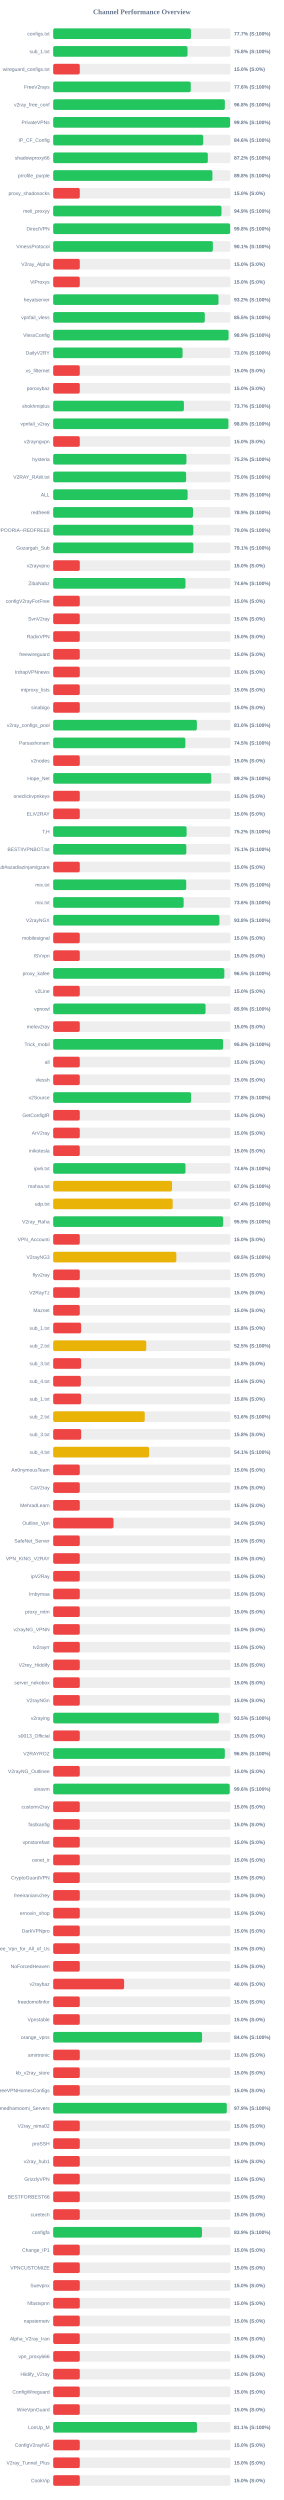
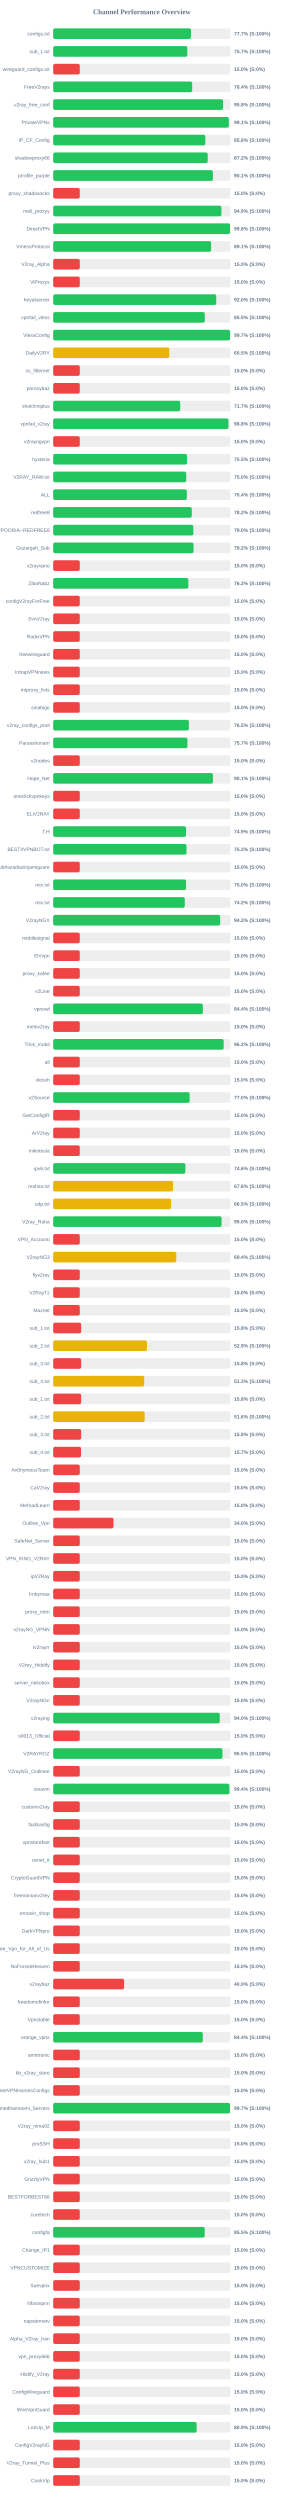
<svg xmlns="http://www.w3.org/2000/svg" width="800" height="7050" version="1.1">
  <style>
        .row { font: 14px Arial; fill: #64748b; }
        .score { font: bold 14px Arial; fill: #64748b; }
    </style>
  <text x="400" y="40" text-anchor="middle" font-size="20px" font-weight="bold" fill="#64748b">Channel Performance Overview</text>
  <rect x="150" y="80" width="500" height="30" fill="#eee" rx="5" />
-   <rect x="150" y="80" width="388.5" height="30" fill="#22c55e" rx="5" />
+   <rect x="150" y="80" width="388.6" height="30" fill="#22c55e" rx="5" />
  <text x="140" y="100" text-anchor="end" class="row">configs.txt</text>
  <text x="660" y="100" text-anchor="start" class="score">77.7% (S:100%)</text>
  <rect x="150" y="130" width="500" height="30" fill="#eee" rx="5" />
-   <rect x="150" y="130" width="378.85" height="30" fill="#22c55e" rx="5" />
+   <rect x="150" y="130" width="378.3" height="30" fill="#22c55e" rx="5" />
  <text x="140" y="150" text-anchor="end" class="row">sub_1.txt</text>
-   <text x="660" y="150" text-anchor="start" class="score">75.8% (S:100%)</text>
+   <text x="660" y="150" text-anchor="start" class="score">75.7% (S:100%)</text>
  <rect x="150" y="180" width="500" height="30" fill="#eee" rx="5" />
  <rect x="150" y="180" width="75.0" height="30" fill="#ef4444" rx="5" />
  <text x="140" y="200" text-anchor="end" class="row">wireguard_configs.txt</text>
  <text x="660" y="200" text-anchor="start" class="score">15.0% (S:0%)</text>
  <rect x="150" y="230" width="500" height="30" fill="#eee" rx="5" />
-   <rect x="150" y="230" width="387.95" height="30" fill="#22c55e" rx="5" />
+   <rect x="150" y="230" width="392.0" height="30" fill="#22c55e" rx="5" />
  <text x="140" y="250" text-anchor="end" class="row">FreeV2rays</text>
-   <text x="660" y="250" text-anchor="start" class="score">77.6% (S:100%)</text>
+   <text x="660" y="250" text-anchor="start" class="score">78.4% (S:100%)</text>
  <rect x="150" y="280" width="500" height="30" fill="#eee" rx="5" />
-   <rect x="150" y="280" width="484.1" height="30" fill="#22c55e" rx="5" />
+   <rect x="150" y="280" width="479.15" height="30" fill="#22c55e" rx="5" />
  <text x="140" y="300" text-anchor="end" class="row">v2ray_free_conf</text>
-   <text x="660" y="300" text-anchor="start" class="score">96.8% (S:100%)</text>
+   <text x="660" y="300" text-anchor="start" class="score">95.8% (S:100%)</text>
  <rect x="150" y="330" width="500" height="30" fill="#eee" rx="5" />
-   <rect x="150" y="330" width="498.85" height="30" fill="#22c55e" rx="5" />
+   <rect x="150" y="330" width="495.35" height="30" fill="#22c55e" rx="5" />
  <text x="140" y="350" text-anchor="end" class="row">PrivateVPNs</text>
-   <text x="660" y="350" text-anchor="start" class="score">99.8% (S:100%)</text>
+   <text x="660" y="350" text-anchor="start" class="score">99.1% (S:100%)</text>
  <rect x="150" y="380" width="500" height="30" fill="#eee" rx="5" />
-   <rect x="150" y="380" width="423.1" height="30" fill="#22c55e" rx="5" />
+   <rect x="150" y="380" width="429.05" height="30" fill="#22c55e" rx="5" />
  <text x="140" y="400" text-anchor="end" class="row">IP_CF_Config</text>
-   <text x="660" y="400" text-anchor="start" class="score">84.6% (S:100%)</text>
+   <text x="660" y="400" text-anchor="start" class="score">85.8% (S:100%)</text>
  <rect x="150" y="430" width="500" height="30" fill="#eee" rx="5" />
-   <rect x="150" y="430" width="436.1" height="30" fill="#22c55e" rx="5" />
+   <rect x="150" y="430" width="435.75" height="30" fill="#22c55e" rx="5" />
  <text x="140" y="450" text-anchor="end" class="row">shadowproxy66</text>
  <text x="660" y="450" text-anchor="start" class="score">87.2% (S:100%)</text>
  <rect x="150" y="480" width="500" height="30" fill="#eee" rx="5" />
-   <rect x="150" y="480" width="449.0" height="30" fill="#22c55e" rx="5" />
+   <rect x="150" y="480" width="450.35" height="30" fill="#22c55e" rx="5" />
  <text x="140" y="500" text-anchor="end" class="row">prrofile_purple</text>
-   <text x="660" y="500" text-anchor="start" class="score">89.8% (S:100%)</text>
+   <text x="660" y="500" text-anchor="start" class="score">90.1% (S:100%)</text>
  <rect x="150" y="530" width="500" height="30" fill="#eee" rx="5" />
  <rect x="150" y="530" width="75.0" height="30" fill="#ef4444" rx="5" />
  <text x="140" y="550" text-anchor="end" class="row">proxy_shadosocks</text>
  <text x="660" y="550" text-anchor="start" class="score">15.0% (S:0%)</text>
  <rect x="150" y="580" width="500" height="30" fill="#eee" rx="5" />
-   <rect x="150" y="580" width="474.6" height="30" fill="#22c55e" rx="5" />
+   <rect x="150" y="580" width="474.4" height="30" fill="#22c55e" rx="5" />
  <text x="140" y="600" text-anchor="end" class="row">meli_proxyy</text>
  <text x="660" y="600" text-anchor="start" class="score">94.9% (S:100%)</text>
  <rect x="150" y="630" width="500" height="30" fill="#eee" rx="5" />
-   <rect x="150" y="630" width="499.05" height="30" fill="#22c55e" rx="5" />
+   <rect x="150" y="630" width="498.8" height="30" fill="#22c55e" rx="5" />
  <text x="140" y="650" text-anchor="end" class="row">DirectVPN</text>
  <text x="660" y="650" text-anchor="start" class="score">99.8% (S:100%)</text>
  <rect x="150" y="680" width="500" height="30" fill="#eee" rx="5" />
-   <rect x="150" y="680" width="450.3" height="30" fill="#22c55e" rx="5" />
+   <rect x="150" y="680" width="445.3" height="30" fill="#22c55e" rx="5" />
  <text x="140" y="700" text-anchor="end" class="row">VmessProtocol</text>
-   <text x="660" y="700" text-anchor="start" class="score">90.1% (S:100%)</text>
+   <text x="660" y="700" text-anchor="start" class="score">89.1% (S:100%)</text>
  <rect x="150" y="730" width="500" height="30" fill="#eee" rx="5" />
  <rect x="150" y="730" width="75.0" height="30" fill="#ef4444" rx="5" />
  <text x="140" y="750" text-anchor="end" class="row">V2ray_Alpha</text>
  <text x="660" y="750" text-anchor="start" class="score">15.0% (S:0%)</text>
  <rect x="150" y="780" width="500" height="30" fill="#eee" rx="5" />
  <rect x="150" y="780" width="75.0" height="30" fill="#ef4444" rx="5" />
  <text x="140" y="800" text-anchor="end" class="row">ViProxys</text>
  <text x="660" y="800" text-anchor="start" class="score">15.0% (S:0%)</text>
  <rect x="150" y="830" width="500" height="30" fill="#eee" rx="5" />
-   <rect x="150" y="830" width="466.2" height="30" fill="#22c55e" rx="5" />
+   <rect x="150" y="830" width="459.8" height="30" fill="#22c55e" rx="5" />
  <text x="140" y="850" text-anchor="end" class="row">heyatserver</text>
-   <text x="660" y="850" text-anchor="start" class="score">93.2% (S:100%)</text>
+   <text x="660" y="850" text-anchor="start" class="score">92.0% (S:100%)</text>
  <rect x="150" y="880" width="500" height="30" fill="#eee" rx="5" />
-   <rect x="150" y="880" width="427.55" height="30" fill="#22c55e" rx="5" />
+   <rect x="150" y="880" width="427.45" height="30" fill="#22c55e" rx="5" />
  <text x="140" y="900" text-anchor="end" class="row">vpnfail_vless</text>
  <text x="660" y="900" text-anchor="start" class="score">85.5% (S:100%)</text>
  <rect x="150" y="930" width="500" height="30" fill="#eee" rx="5" />
-   <rect x="150" y="930" width="494.5" height="30" fill="#22c55e" rx="5" />
+   <rect x="150" y="930" width="498.7" height="30" fill="#22c55e" rx="5" />
  <text x="140" y="950" text-anchor="end" class="row">VlessConfig</text>
-   <text x="660" y="950" text-anchor="start" class="score">98.9% (S:100%)</text>
+   <text x="660" y="950" text-anchor="start" class="score">99.7% (S:100%)</text>
  <rect x="150" y="980" width="500" height="30" fill="#eee" rx="5" />
-   <rect x="150" y="980" width="364.85" height="30" fill="#22c55e" rx="5" />
+   <rect x="150" y="980" width="327.35" height="30" fill="#eab308" rx="5" />
  <text x="140" y="1000" text-anchor="end" class="row">DailyV2RY</text>
-   <text x="660" y="1000" text-anchor="start" class="score">73.0% (S:100%)</text>
+   <text x="660" y="1000" text-anchor="start" class="score">65.5% (S:100%)</text>
  <rect x="150" y="1030" width="500" height="30" fill="#eee" rx="5" />
  <rect x="150" y="1030" width="75.0" height="30" fill="#ef4444" rx="5" />
  <text x="140" y="1050" text-anchor="end" class="row">xs_filternet</text>
  <text x="660" y="1050" text-anchor="start" class="score">15.0% (S:0%)</text>
  <rect x="150" y="1080" width="500" height="30" fill="#eee" rx="5" />
  <rect x="150" y="1080" width="75.0" height="30" fill="#ef4444" rx="5" />
  <text x="140" y="1100" text-anchor="end" class="row">poroxybaz</text>
  <text x="660" y="1100" text-anchor="start" class="score">15.0% (S:0%)</text>
  <rect x="150" y="1130" width="500" height="30" fill="#eee" rx="5" />
-   <rect x="150" y="1130" width="368.6" height="30" fill="#22c55e" rx="5" />
+   <rect x="150" y="1130" width="358.25" height="30" fill="#22c55e" rx="5" />
  <text x="140" y="1150" text-anchor="end" class="row">shokhmiplus</text>
-   <text x="660" y="1150" text-anchor="start" class="score">73.7% (S:100%)</text>
+   <text x="660" y="1150" text-anchor="start" class="score">71.7% (S:100%)</text>
  <rect x="150" y="1180" width="500" height="30" fill="#eee" rx="5" />
-   <rect x="150" y="1180" width="494.1" height="30" fill="#22c55e" rx="5" />
+   <rect x="150" y="1180" width="494.15" height="30" fill="#22c55e" rx="5" />
  <text x="140" y="1200" text-anchor="end" class="row">vpnfail_v2ray</text>
  <text x="660" y="1200" text-anchor="start" class="score">98.8% (S:100%)</text>
  <rect x="150" y="1230" width="500" height="30" fill="#eee" rx="5" />
  <rect x="150" y="1230" width="75.0" height="30" fill="#ef4444" rx="5" />
  <text x="140" y="1250" text-anchor="end" class="row">v2rayngvpn</text>
  <text x="660" y="1250" text-anchor="start" class="score">15.0% (S:0%)</text>
  <rect x="150" y="1280" width="500" height="30" fill="#eee" rx="5" />
-   <rect x="150" y="1280" width="375.75" height="30" fill="#22c55e" rx="5" />
+   <rect x="150" y="1280" width="377.35" height="30" fill="#22c55e" rx="5" />
  <text x="140" y="1300" text-anchor="end" class="row">hysteria</text>
-   <text x="660" y="1300" text-anchor="start" class="score">75.2% (S:100%)</text>
+   <text x="660" y="1300" text-anchor="start" class="score">75.5% (S:100%)</text>
  <rect x="150" y="1330" width="500" height="30" fill="#eee" rx="5" />
-   <rect x="150" y="1330" width="374.85" height="30" fill="#22c55e" rx="5" />
+   <rect x="150" y="1330" width="375.15" height="30" fill="#22c55e" rx="5" />
  <text x="140" y="1350" text-anchor="end" class="row">V2RAY_RAW.txt</text>
  <text x="660" y="1350" text-anchor="start" class="score">75.0% (S:100%)</text>
  <rect x="150" y="1380" width="500" height="30" fill="#eee" rx="5" />
-   <rect x="150" y="1380" width="379.1" height="30" fill="#22c55e" rx="5" />
+   <rect x="150" y="1380" width="376.85" height="30" fill="#22c55e" rx="5" />
  <text x="140" y="1400" text-anchor="end" class="row">ALL</text>
-   <text x="660" y="1400" text-anchor="start" class="score">75.8% (S:100%)</text>
+   <text x="660" y="1400" text-anchor="start" class="score">75.4% (S:100%)</text>
  <rect x="150" y="1430" width="500" height="30" fill="#eee" rx="5" />
-   <rect x="150" y="1430" width="394.3" height="30" fill="#22c55e" rx="5" />
+   <rect x="150" y="1430" width="390.8" height="30" fill="#22c55e" rx="5" />
  <text x="140" y="1450" text-anchor="end" class="row">redfree8</text>
-   <text x="660" y="1450" text-anchor="start" class="score">78.9% (S:100%)</text>
+   <text x="660" y="1450" text-anchor="start" class="score">78.2% (S:100%)</text>
  <rect x="150" y="1480" width="500" height="30" fill="#eee" rx="5" />
  <rect x="150" y="1480" width="395.2" height="30" fill="#22c55e" rx="5" />
  <text x="140" y="1500" text-anchor="end" class="row">POORIA--REDFREE8.txt#POORIA--REDFREE8</text>
  <text x="660" y="1500" text-anchor="start" class="score">79.0% (S:100%)</text>
  <rect x="150" y="1530" width="500" height="30" fill="#eee" rx="5" />
-   <rect x="150" y="1530" width="395.35" height="30" fill="#22c55e" rx="5" />
+   <rect x="150" y="1530" width="395.8" height="30" fill="#22c55e" rx="5" />
  <text x="140" y="1550" text-anchor="end" class="row">Gozargah_Sub</text>
-   <text x="660" y="1550" text-anchor="start" class="score">79.1% (S:100%)</text>
+   <text x="660" y="1550" text-anchor="start" class="score">79.2% (S:100%)</text>
  <rect x="150" y="1580" width="500" height="30" fill="#eee" rx="5" />
  <rect x="150" y="1580" width="75.0" height="30" fill="#ef4444" rx="5" />
  <text x="140" y="1600" text-anchor="end" class="row">v2rayvpno</text>
  <text x="660" y="1600" text-anchor="start" class="score">15.0% (S:0%)</text>
  <rect x="150" y="1630" width="500" height="30" fill="#eee" rx="5" />
-   <rect x="150" y="1630" width="373.0" height="30" fill="#22c55e" rx="5" />
+   <rect x="150" y="1630" width="381.1" height="30" fill="#22c55e" rx="5" />
  <text x="140" y="1650" text-anchor="end" class="row">ZibaNabz</text>
-   <text x="660" y="1650" text-anchor="start" class="score">74.6% (S:100%)</text>
+   <text x="660" y="1650" text-anchor="start" class="score">76.2% (S:100%)</text>
  <rect x="150" y="1680" width="500" height="30" fill="#eee" rx="5" />
  <rect x="150" y="1680" width="75.0" height="30" fill="#ef4444" rx="5" />
  <text x="140" y="1700" text-anchor="end" class="row">configV2rayForFree</text>
  <text x="660" y="1700" text-anchor="start" class="score">15.0% (S:0%)</text>
  <rect x="150" y="1730" width="500" height="30" fill="#eee" rx="5" />
  <rect x="150" y="1730" width="75.0" height="30" fill="#ef4444" rx="5" />
  <text x="140" y="1750" text-anchor="end" class="row">SvnV2ray</text>
  <text x="660" y="1750" text-anchor="start" class="score">15.0% (S:0%)</text>
  <rect x="150" y="1780" width="500" height="30" fill="#eee" rx="5" />
  <rect x="150" y="1780" width="75.0" height="30" fill="#ef4444" rx="5" />
  <text x="140" y="1800" text-anchor="end" class="row">RadixVPN</text>
  <text x="660" y="1800" text-anchor="start" class="score">15.0% (S:0%)</text>
  <rect x="150" y="1830" width="500" height="30" fill="#eee" rx="5" />
  <rect x="150" y="1830" width="75.0" height="30" fill="#ef4444" rx="5" />
  <text x="140" y="1850" text-anchor="end" class="row">freewireguard</text>
  <text x="660" y="1850" text-anchor="start" class="score">15.0% (S:0%)</text>
  <rect x="150" y="1880" width="500" height="30" fill="#eee" rx="5" />
  <rect x="150" y="1880" width="75.0" height="30" fill="#ef4444" rx="5" />
  <text x="140" y="1900" text-anchor="end" class="row">IrdrapVPNnews</text>
  <text x="660" y="1900" text-anchor="start" class="score">15.0% (S:0%)</text>
  <rect x="150" y="1930" width="500" height="30" fill="#eee" rx="5" />
  <rect x="150" y="1930" width="75.0" height="30" fill="#ef4444" rx="5" />
  <text x="140" y="1950" text-anchor="end" class="row">mtproxy_lists</text>
  <text x="660" y="1950" text-anchor="start" class="score">15.0% (S:0%)</text>
  <rect x="150" y="1980" width="500" height="30" fill="#eee" rx="5" />
  <rect x="150" y="1980" width="75.0" height="30" fill="#ef4444" rx="5" />
  <text x="140" y="2000" text-anchor="end" class="row">sinabigo</text>
  <text x="660" y="2000" text-anchor="start" class="score">15.0% (S:0%)</text>
  <rect x="150" y="2030" width="500" height="30" fill="#eee" rx="5" />
-   <rect x="150" y="2030" width="405.2" height="30" fill="#22c55e" rx="5" />
+   <rect x="150" y="2030" width="382.6" height="30" fill="#22c55e" rx="5" />
  <text x="140" y="2050" text-anchor="end" class="row">v2ray_configs_pool</text>
-   <text x="660" y="2050" text-anchor="start" class="score">81.0% (S:100%)</text>
+   <text x="660" y="2050" text-anchor="start" class="score">76.5% (S:100%)</text>
  <rect x="150" y="2080" width="500" height="30" fill="#eee" rx="5" />
-   <rect x="150" y="2080" width="372.7" height="30" fill="#22c55e" rx="5" />
+   <rect x="150" y="2080" width="378.55" height="30" fill="#22c55e" rx="5" />
  <text x="140" y="2100" text-anchor="end" class="row">Parsashonam</text>
-   <text x="660" y="2100" text-anchor="start" class="score">74.5% (S:100%)</text>
+   <text x="660" y="2100" text-anchor="start" class="score">75.7% (S:100%)</text>
  <rect x="150" y="2130" width="500" height="30" fill="#eee" rx="5" />
  <rect x="150" y="2130" width="75.0" height="30" fill="#ef4444" rx="5" />
  <text x="140" y="2150" text-anchor="end" class="row">v2nodes</text>
  <text x="660" y="2150" text-anchor="start" class="score">15.0% (S:0%)</text>
  <rect x="150" y="2180" width="500" height="30" fill="#eee" rx="5" />
-   <rect x="150" y="2180" width="445.8" height="30" fill="#22c55e" rx="5" />
+   <rect x="150" y="2180" width="450.45" height="30" fill="#22c55e" rx="5" />
  <text x="140" y="2200" text-anchor="end" class="row">Hope_Net</text>
-   <text x="660" y="2200" text-anchor="start" class="score">89.2% (S:100%)</text>
+   <text x="660" y="2200" text-anchor="start" class="score">90.1% (S:100%)</text>
  <rect x="150" y="2230" width="500" height="30" fill="#eee" rx="5" />
  <rect x="150" y="2230" width="75.0" height="30" fill="#ef4444" rx="5" />
  <text x="140" y="2250" text-anchor="end" class="row">oneclickvpnkeys</text>
  <text x="660" y="2250" text-anchor="start" class="score">15.0% (S:0%)</text>
  <rect x="150" y="2280" width="500" height="30" fill="#eee" rx="5" />
  <rect x="150" y="2280" width="75.0" height="30" fill="#ef4444" rx="5" />
  <text x="140" y="2300" text-anchor="end" class="row">ELiV2RAY</text>
  <text x="660" y="2300" text-anchor="start" class="score">15.0% (S:0%)</text>
  <rect x="150" y="2330" width="500" height="30" fill="#eee" rx="5" />
-   <rect x="150" y="2330" width="376.25" height="30" fill="#22c55e" rx="5" />
+   <rect x="150" y="2330" width="374.5" height="30" fill="#22c55e" rx="5" />
  <text x="140" y="2350" text-anchor="end" class="row">T,H</text>
-   <text x="660" y="2350" text-anchor="start" class="score">75.2% (S:100%)</text>
+   <text x="660" y="2350" text-anchor="start" class="score">74.9% (S:100%)</text>
  <rect x="150" y="2380" width="500" height="30" fill="#eee" rx="5" />
-   <rect x="150" y="2380" width="375.4" height="30" fill="#22c55e" rx="5" />
+   <rect x="150" y="2380" width="375.85" height="30" fill="#22c55e" rx="5" />
  <text x="140" y="2400" text-anchor="end" class="row">BESTIIVPNBOT.txt</text>
-   <text x="660" y="2400" text-anchor="start" class="score">75.1% (S:100%)</text>
+   <text x="660" y="2400" text-anchor="start" class="score">75.2% (S:100%)</text>
  <rect x="150" y="2430" width="500" height="30" fill="#eee" rx="5" />
  <rect x="150" y="2430" width="75.0" height="30" fill="#ef4444" rx="5" />
  <text x="140" y="2450" text-anchor="end" class="row">Sub#azadiazinjamigzare</text>
  <text x="660" y="2450" text-anchor="start" class="score">15.0% (S:0%)</text>
  <rect x="150" y="2480" width="500" height="30" fill="#eee" rx="5" />
-   <rect x="150" y="2480" width="375.15" height="30" fill="#22c55e" rx="5" />
+   <rect x="150" y="2480" width="374.75" height="30" fill="#22c55e" rx="5" />
  <text x="140" y="2500" text-anchor="end" class="row">mix.txt</text>
  <text x="660" y="2500" text-anchor="start" class="score">75.0% (S:100%)</text>
  <rect x="150" y="2530" width="500" height="30" fill="#eee" rx="5" />
-   <rect x="150" y="2530" width="367.9" height="30" fill="#22c55e" rx="5" />
+   <rect x="150" y="2530" width="371.05" height="30" fill="#22c55e" rx="5" />
  <text x="140" y="2550" text-anchor="end" class="row">mix.txt</text>
-   <text x="660" y="2550" text-anchor="start" class="score">73.6% (S:100%)</text>
+   <text x="660" y="2550" text-anchor="start" class="score">74.2% (S:100%)</text>
  <rect x="150" y="2580" width="500" height="30" fill="#eee" rx="5" />
-   <rect x="150" y="2580" width="468.85" height="30" fill="#22c55e" rx="5" />
+   <rect x="150" y="2580" width="470.9" height="30" fill="#22c55e" rx="5" />
  <text x="140" y="2600" text-anchor="end" class="row">V2rayNGX</text>
-   <text x="660" y="2600" text-anchor="start" class="score">93.8% (S:100%)</text>
+   <text x="660" y="2600" text-anchor="start" class="score">94.2% (S:100%)</text>
  <rect x="150" y="2630" width="500" height="30" fill="#eee" rx="5" />
  <rect x="150" y="2630" width="75.0" height="30" fill="#ef4444" rx="5" />
  <text x="140" y="2650" text-anchor="end" class="row">mobilesignal</text>
  <text x="660" y="2650" text-anchor="start" class="score">15.0% (S:0%)</text>
  <rect x="150" y="2680" width="500" height="30" fill="#eee" rx="5" />
  <rect x="150" y="2680" width="75.0" height="30" fill="#ef4444" rx="5" />
  <text x="140" y="2700" text-anchor="end" class="row">ISVvpn</text>
  <text x="660" y="2700" text-anchor="start" class="score">15.0% (S:0%)</text>
  <rect x="150" y="2730" width="500" height="30" fill="#eee" rx="5" />
-   <rect x="150" y="2730" width="482.65" height="30" fill="#22c55e" rx="5" />
+   <rect x="150" y="2730" width="75.0" height="30" fill="#ef4444" rx="5" />
  <text x="140" y="2750" text-anchor="end" class="row">proxy_kafee</text>
-   <text x="660" y="2750" text-anchor="start" class="score">96.5% (S:100%)</text>
+   <text x="660" y="2750" text-anchor="start" class="score">15.0% (S:0%)</text>
  <rect x="150" y="2780" width="500" height="30" fill="#eee" rx="5" />
  <rect x="150" y="2780" width="75.0" height="30" fill="#ef4444" rx="5" />
  <text x="140" y="2800" text-anchor="end" class="row">v2Line</text>
  <text x="660" y="2800" text-anchor="start" class="score">15.0% (S:0%)</text>
  <rect x="150" y="2830" width="500" height="30" fill="#eee" rx="5" />
-   <rect x="150" y="2830" width="429.7" height="30" fill="#22c55e" rx="5" />
+   <rect x="150" y="2830" width="422.1" height="30" fill="#22c55e" rx="5" />
  <text x="140" y="2850" text-anchor="end" class="row">vpnowl</text>
-   <text x="660" y="2850" text-anchor="start" class="score">85.9% (S:100%)</text>
+   <text x="660" y="2850" text-anchor="start" class="score">84.4% (S:100%)</text>
  <rect x="150" y="2880" width="500" height="30" fill="#eee" rx="5" />
  <rect x="150" y="2880" width="75.0" height="30" fill="#ef4444" rx="5" />
  <text x="140" y="2900" text-anchor="end" class="row">melov2ray</text>
  <text x="660" y="2900" text-anchor="start" class="score">15.0% (S:0%)</text>
  <rect x="150" y="2930" width="500" height="30" fill="#eee" rx="5" />
-   <rect x="150" y="2930" width="479.15" height="30" fill="#22c55e" rx="5" />
+   <rect x="150" y="2930" width="480.8" height="30" fill="#22c55e" rx="5" />
  <text x="140" y="2950" text-anchor="end" class="row">Trick_mobil</text>
-   <text x="660" y="2950" text-anchor="start" class="score">95.8% (S:100%)</text>
+   <text x="660" y="2950" text-anchor="start" class="score">96.2% (S:100%)</text>
  <rect x="150" y="2980" width="500" height="30" fill="#eee" rx="5" />
  <rect x="150" y="2980" width="75.0" height="30" fill="#ef4444" rx="5" />
  <text x="140" y="3000" text-anchor="end" class="row">all</text>
  <text x="660" y="3000" text-anchor="start" class="score">15.0% (S:0%)</text>
  <rect x="150" y="3030" width="500" height="30" fill="#eee" rx="5" />
  <rect x="150" y="3030" width="75.0" height="30" fill="#ef4444" rx="5" />
  <text x="140" y="3050" text-anchor="end" class="row">vlessh</text>
  <text x="660" y="3050" text-anchor="start" class="score">15.0% (S:0%)</text>
  <rect x="150" y="3080" width="500" height="30" fill="#eee" rx="5" />
-   <rect x="150" y="3080" width="388.8" height="30" fill="#22c55e" rx="5" />
+   <rect x="150" y="3080" width="384.8" height="30" fill="#22c55e" rx="5" />
  <text x="140" y="3100" text-anchor="end" class="row">v2Source</text>
-   <text x="660" y="3100" text-anchor="start" class="score">77.8% (S:100%)</text>
+   <text x="660" y="3100" text-anchor="start" class="score">77.0% (S:100%)</text>
  <rect x="150" y="3130" width="500" height="30" fill="#eee" rx="5" />
  <rect x="150" y="3130" width="75.0" height="30" fill="#ef4444" rx="5" />
  <text x="140" y="3150" text-anchor="end" class="row">GetConfigIR</text>
  <text x="660" y="3150" text-anchor="start" class="score">15.0% (S:0%)</text>
  <rect x="150" y="3180" width="500" height="30" fill="#eee" rx="5" />
  <rect x="150" y="3180" width="75.0" height="30" fill="#ef4444" rx="5" />
  <text x="140" y="3200" text-anchor="end" class="row">ArV2ray</text>
  <text x="660" y="3200" text-anchor="start" class="score">15.0% (S:0%)</text>
  <rect x="150" y="3230" width="500" height="30" fill="#eee" rx="5" />
  <rect x="150" y="3230" width="75.0" height="30" fill="#ef4444" rx="5" />
  <text x="140" y="3250" text-anchor="end" class="row">inikotesla</text>
  <text x="660" y="3250" text-anchor="start" class="score">15.0% (S:0%)</text>
  <rect x="150" y="3280" width="500" height="30" fill="#eee" rx="5" />
-   <rect x="150" y="3280" width="373.15" height="30" fill="#22c55e" rx="5" />
+   <rect x="150" y="3280" width="372.8" height="30" fill="#22c55e" rx="5" />
  <text x="140" y="3300" text-anchor="end" class="row">ipv6.txt</text>
  <text x="660" y="3300" text-anchor="start" class="score">74.6% (S:100%)</text>
  <rect x="150" y="3330" width="500" height="30" fill="#eee" rx="5" />
-   <rect x="150" y="3330" width="335.2" height="30" fill="#eab308" rx="5" />
+   <rect x="150" y="3330" width="338.0" height="30" fill="#eab308" rx="5" />
  <text x="140" y="3350" text-anchor="end" class="row">mahsa.txt</text>
-   <text x="660" y="3350" text-anchor="start" class="score">67.0% (S:100%)</text>
+   <text x="660" y="3350" text-anchor="start" class="score">67.6% (S:100%)</text>
  <rect x="150" y="3380" width="500" height="30" fill="#eee" rx="5" />
-   <rect x="150" y="3380" width="337.0" height="30" fill="#eab308" rx="5" />
+   <rect x="150" y="3380" width="332.65" height="30" fill="#eab308" rx="5" />
  <text x="140" y="3400" text-anchor="end" class="row">udp.txt</text>
-   <text x="660" y="3400" text-anchor="start" class="score">67.4% (S:100%)</text>
+   <text x="660" y="3400" text-anchor="start" class="score">66.5% (S:100%)</text>
  <rect x="150" y="3430" width="500" height="30" fill="#eee" rx="5" />
-   <rect x="150" y="3430" width="479.3" height="30" fill="#22c55e" rx="5" />
+   <rect x="150" y="3430" width="474.85" height="30" fill="#22c55e" rx="5" />
  <text x="140" y="3450" text-anchor="end" class="row">V2ray_Raha</text>
-   <text x="660" y="3450" text-anchor="start" class="score">95.9% (S:100%)</text>
+   <text x="660" y="3450" text-anchor="start" class="score">95.0% (S:100%)</text>
  <rect x="150" y="3480" width="500" height="30" fill="#eee" rx="5" />
  <rect x="150" y="3480" width="75.0" height="30" fill="#ef4444" rx="5" />
  <text x="140" y="3500" text-anchor="end" class="row">VPN_Accounti</text>
  <text x="660" y="3500" text-anchor="start" class="score">15.0% (S:0%)</text>
  <rect x="150" y="3530" width="500" height="30" fill="#eee" rx="5" />
-   <rect x="150" y="3530" width="347.25" height="30" fill="#eab308" rx="5" />
+   <rect x="150" y="3530" width="347.15" height="30" fill="#eab308" rx="5" />
  <text x="140" y="3550" text-anchor="end" class="row">V2rayNG3</text>
-   <text x="660" y="3550" text-anchor="start" class="score">69.5% (S:100%)</text>
+   <text x="660" y="3550" text-anchor="start" class="score">69.4% (S:100%)</text>
  <rect x="150" y="3580" width="500" height="30" fill="#eee" rx="5" />
  <rect x="150" y="3580" width="75.0" height="30" fill="#ef4444" rx="5" />
  <text x="140" y="3600" text-anchor="end" class="row">flyv2ray</text>
  <text x="660" y="3600" text-anchor="start" class="score">15.0% (S:0%)</text>
  <rect x="150" y="3630" width="500" height="30" fill="#eee" rx="5" />
  <rect x="150" y="3630" width="75.0" height="30" fill="#ef4444" rx="5" />
  <text x="140" y="3650" text-anchor="end" class="row">V2RayTz</text>
  <text x="660" y="3650" text-anchor="start" class="score">15.0% (S:0%)</text>
  <rect x="150" y="3680" width="500" height="30" fill="#eee" rx="5" />
  <rect x="150" y="3680" width="75.0" height="30" fill="#ef4444" rx="5" />
  <text x="140" y="3700" text-anchor="end" class="row">Maznet</text>
  <text x="660" y="3700" text-anchor="start" class="score">15.0% (S:0%)</text>
  <rect x="150" y="3730" width="500" height="30" fill="#eee" rx="5" />
  <rect x="150" y="3730" width="78.9" height="30" fill="#ef4444" rx="5" />
  <text x="140" y="3750" text-anchor="end" class="row">sub_1.txt</text>
  <text x="660" y="3750" text-anchor="start" class="score">15.8% (S:0%)</text>
  <rect x="150" y="3780" width="500" height="30" fill="#eee" rx="5" />
-   <rect x="150" y="3780" width="262.45" height="30" fill="#eab308" rx="5" />
+   <rect x="150" y="3780" width="264.5" height="30" fill="#eab308" rx="5" />
  <text x="140" y="3800" text-anchor="end" class="row">sub_2.txt</text>
-   <text x="660" y="3800" text-anchor="start" class="score">52.5% (S:100%)</text>
+   <text x="660" y="3800" text-anchor="start" class="score">52.9% (S:100%)</text>
  <rect x="150" y="3830" width="500" height="30" fill="#eee" rx="5" />
  <rect x="150" y="3830" width="78.9" height="30" fill="#ef4444" rx="5" />
  <text x="140" y="3850" text-anchor="end" class="row">sub_3.txt</text>
  <text x="660" y="3850" text-anchor="start" class="score">15.8% (S:0%)</text>
  <rect x="150" y="3880" width="500" height="30" fill="#eee" rx="5" />
-   <rect x="150" y="3880" width="78.1" height="30" fill="#ef4444" rx="5" />
+   <rect x="150" y="3880" width="256.7" height="30" fill="#eab308" rx="5" />
  <text x="140" y="3900" text-anchor="end" class="row">sub_4.txt</text>
-   <text x="660" y="3900" text-anchor="start" class="score">15.6% (S:0%)</text>
+   <text x="660" y="3900" text-anchor="start" class="score">51.3% (S:100%)</text>
  <rect x="150" y="3930" width="500" height="30" fill="#eee" rx="5" />
  <rect x="150" y="3930" width="78.9" height="30" fill="#ef4444" rx="5" />
  <text x="140" y="3950" text-anchor="end" class="row">sub_1.txt</text>
  <text x="660" y="3950" text-anchor="start" class="score">15.8% (S:0%)</text>
  <rect x="150" y="3980" width="500" height="30" fill="#eee" rx="5" />
-   <rect x="150" y="3980" width="258.15" height="30" fill="#eab308" rx="5" />
+   <rect x="150" y="3980" width="258.0" height="30" fill="#eab308" rx="5" />
  <text x="140" y="4000" text-anchor="end" class="row">sub_2.txt</text>
  <text x="660" y="4000" text-anchor="start" class="score">51.6% (S:100%)</text>
  <rect x="150" y="4030" width="500" height="30" fill="#eee" rx="5" />
  <rect x="150" y="4030" width="78.9" height="30" fill="#ef4444" rx="5" />
  <text x="140" y="4050" text-anchor="end" class="row">sub_3.txt</text>
  <text x="660" y="4050" text-anchor="start" class="score">15.8% (S:0%)</text>
  <rect x="150" y="4080" width="500" height="30" fill="#eee" rx="5" />
-   <rect x="150" y="4080" width="270.5" height="30" fill="#eab308" rx="5" />
+   <rect x="150" y="4080" width="78.55" height="30" fill="#ef4444" rx="5" />
  <text x="140" y="4100" text-anchor="end" class="row">sub_4.txt</text>
-   <text x="660" y="4100" text-anchor="start" class="score">54.1% (S:100%)</text>
+   <text x="660" y="4100" text-anchor="start" class="score">15.7% (S:0%)</text>
  <rect x="150" y="4130" width="500" height="30" fill="#eee" rx="5" />
  <rect x="150" y="4130" width="75.0" height="30" fill="#ef4444" rx="5" />
  <text x="140" y="4150" text-anchor="end" class="row">An0nymousTeam</text>
  <text x="660" y="4150" text-anchor="start" class="score">15.0% (S:0%)</text>
  <rect x="150" y="4180" width="500" height="30" fill="#eee" rx="5" />
  <rect x="150" y="4180" width="75.0" height="30" fill="#ef4444" rx="5" />
  <text x="140" y="4200" text-anchor="end" class="row">CaV2ray</text>
  <text x="660" y="4200" text-anchor="start" class="score">15.0% (S:0%)</text>
  <rect x="150" y="4230" width="500" height="30" fill="#eee" rx="5" />
  <rect x="150" y="4230" width="75.0" height="30" fill="#ef4444" rx="5" />
  <text x="140" y="4250" text-anchor="end" class="row">MehradLearn</text>
  <text x="660" y="4250" text-anchor="start" class="score">15.0% (S:0%)</text>
  <rect x="150" y="4280" width="500" height="30" fill="#eee" rx="5" />
  <rect x="150" y="4280" width="170.1" height="30" fill="#ef4444" rx="5" />
  <text x="140" y="4300" text-anchor="end" class="row">Outline_Vpn</text>
  <text x="660" y="4300" text-anchor="start" class="score">34.0% (S:0%)</text>
  <rect x="150" y="4330" width="500" height="30" fill="#eee" rx="5" />
  <rect x="150" y="4330" width="75.0" height="30" fill="#ef4444" rx="5" />
  <text x="140" y="4350" text-anchor="end" class="row">SafeNet_Server</text>
  <text x="660" y="4350" text-anchor="start" class="score">15.0% (S:0%)</text>
  <rect x="150" y="4380" width="500" height="30" fill="#eee" rx="5" />
  <rect x="150" y="4380" width="75.0" height="30" fill="#ef4444" rx="5" />
  <text x="140" y="4400" text-anchor="end" class="row">VPN_KING_V2RAY</text>
  <text x="660" y="4400" text-anchor="start" class="score">15.0% (S:0%)</text>
  <rect x="150" y="4430" width="500" height="30" fill="#eee" rx="5" />
  <rect x="150" y="4430" width="75.0" height="30" fill="#ef4444" rx="5" />
  <text x="140" y="4450" text-anchor="end" class="row">ipV2Ray</text>
  <text x="660" y="4450" text-anchor="start" class="score">15.0% (S:0%)</text>
  <rect x="150" y="4480" width="500" height="30" fill="#eee" rx="5" />
  <rect x="150" y="4480" width="75.0" height="30" fill="#ef4444" rx="5" />
  <text x="140" y="4500" text-anchor="end" class="row">lrnbymaa</text>
  <text x="660" y="4500" text-anchor="start" class="score">15.0% (S:0%)</text>
  <rect x="150" y="4530" width="500" height="30" fill="#eee" rx="5" />
  <rect x="150" y="4530" width="75.0" height="30" fill="#ef4444" rx="5" />
  <text x="140" y="4550" text-anchor="end" class="row">proxy_mtm</text>
  <text x="660" y="4550" text-anchor="start" class="score">15.0% (S:0%)</text>
  <rect x="150" y="4580" width="500" height="30" fill="#eee" rx="5" />
  <rect x="150" y="4580" width="75.0" height="30" fill="#ef4444" rx="5" />
  <text x="140" y="4600" text-anchor="end" class="row">v2rayNG_VPNN</text>
  <text x="660" y="4600" text-anchor="start" class="score">15.0% (S:0%)</text>
  <rect x="150" y="4630" width="500" height="30" fill="#eee" rx="5" />
  <rect x="150" y="4630" width="75.0" height="30" fill="#ef4444" rx="5" />
  <text x="140" y="4650" text-anchor="end" class="row">tv2rayrr</text>
  <text x="660" y="4650" text-anchor="start" class="score">15.0% (S:0%)</text>
  <rect x="150" y="4680" width="500" height="30" fill="#eee" rx="5" />
  <rect x="150" y="4680" width="75.0" height="30" fill="#ef4444" rx="5" />
  <text x="140" y="4700" text-anchor="end" class="row">V2rey_Hiddify</text>
  <text x="660" y="4700" text-anchor="start" class="score">15.0% (S:0%)</text>
  <rect x="150" y="4730" width="500" height="30" fill="#eee" rx="5" />
  <rect x="150" y="4730" width="75.0" height="30" fill="#ef4444" rx="5" />
  <text x="140" y="4750" text-anchor="end" class="row">server_nekobox</text>
  <text x="660" y="4750" text-anchor="start" class="score">15.0% (S:0%)</text>
  <rect x="150" y="4780" width="500" height="30" fill="#eee" rx="5" />
  <rect x="150" y="4780" width="75.0" height="30" fill="#ef4444" rx="5" />
  <text x="140" y="4800" text-anchor="end" class="row">V2rayNGn</text>
  <text x="660" y="4800" text-anchor="start" class="score">15.0% (S:0%)</text>
  <rect x="150" y="4830" width="500" height="30" fill="#eee" rx="5" />
-   <rect x="150" y="4830" width="467.25" height="30" fill="#22c55e" rx="5" />
+   <rect x="150" y="4830" width="469.75" height="30" fill="#22c55e" rx="5" />
  <text x="140" y="4850" text-anchor="end" class="row">v2raying</text>
-   <text x="660" y="4850" text-anchor="start" class="score">93.5% (S:100%)</text>
+   <text x="660" y="4850" text-anchor="start" class="score">94.0% (S:100%)</text>
  <rect x="150" y="4880" width="500" height="30" fill="#eee" rx="5" />
  <rect x="150" y="4880" width="75.0" height="30" fill="#ef4444" rx="5" />
  <text x="140" y="4900" text-anchor="end" class="row">s0013_Official</text>
  <text x="660" y="4900" text-anchor="start" class="score">15.0% (S:0%)</text>
  <rect x="150" y="4930" width="500" height="30" fill="#eee" rx="5" />
-   <rect x="150" y="4930" width="484.05" height="30" fill="#22c55e" rx="5" />
+   <rect x="150" y="4930" width="477.35" height="30" fill="#22c55e" rx="5" />
  <text x="140" y="4950" text-anchor="end" class="row">V2RAYROZ</text>
-   <text x="660" y="4950" text-anchor="start" class="score">96.8% (S:100%)</text>
+   <text x="660" y="4950" text-anchor="start" class="score">95.5% (S:100%)</text>
  <rect x="150" y="4980" width="500" height="30" fill="#eee" rx="5" />
  <rect x="150" y="4980" width="75.0" height="30" fill="#ef4444" rx="5" />
  <text x="140" y="5000" text-anchor="end" class="row">V2rayNG_Outlinee</text>
  <text x="660" y="5000" text-anchor="start" class="score">15.0% (S:0%)</text>
  <rect x="150" y="5030" width="500" height="30" fill="#eee" rx="5" />
-   <rect x="150" y="5030" width="497.8" height="30" fill="#22c55e" rx="5" />
+   <rect x="150" y="5030" width="496.9" height="30" fill="#22c55e" rx="5" />
  <text x="140" y="5050" text-anchor="end" class="row">sinavm</text>
-   <text x="660" y="5050" text-anchor="start" class="score">99.6% (S:100%)</text>
+   <text x="660" y="5050" text-anchor="start" class="score">99.4% (S:100%)</text>
  <rect x="150" y="5080" width="500" height="30" fill="#eee" rx="5" />
  <rect x="150" y="5080" width="75.0" height="30" fill="#ef4444" rx="5" />
  <text x="140" y="5100" text-anchor="end" class="row">customv2ray</text>
  <text x="660" y="5100" text-anchor="start" class="score">15.0% (S:0%)</text>
  <rect x="150" y="5130" width="500" height="30" fill="#eee" rx="5" />
  <rect x="150" y="5130" width="75.0" height="30" fill="#ef4444" rx="5" />
  <text x="140" y="5150" text-anchor="end" class="row">fastkanfig</text>
  <text x="660" y="5150" text-anchor="start" class="score">15.0% (S:0%)</text>
  <rect x="150" y="5180" width="500" height="30" fill="#eee" rx="5" />
  <rect x="150" y="5180" width="75.0" height="30" fill="#ef4444" rx="5" />
  <text x="140" y="5200" text-anchor="end" class="row">vpnstorefast</text>
  <text x="660" y="5200" text-anchor="start" class="score">15.0% (S:0%)</text>
  <rect x="150" y="5230" width="500" height="30" fill="#eee" rx="5" />
  <rect x="150" y="5230" width="75.0" height="30" fill="#ef4444" rx="5" />
  <text x="140" y="5250" text-anchor="end" class="row">oxnet_ir</text>
  <text x="660" y="5250" text-anchor="start" class="score">15.0% (S:0%)</text>
  <rect x="150" y="5280" width="500" height="30" fill="#eee" rx="5" />
  <rect x="150" y="5280" width="75.0" height="30" fill="#ef4444" rx="5" />
  <text x="140" y="5300" text-anchor="end" class="row">CryptoGuardVPN</text>
  <text x="660" y="5300" text-anchor="start" class="score">15.0% (S:0%)</text>
  <rect x="150" y="5330" width="500" height="30" fill="#eee" rx="5" />
  <rect x="150" y="5330" width="75.0" height="30" fill="#ef4444" rx="5" />
  <text x="140" y="5350" text-anchor="end" class="row">freeiranianv2rey</text>
  <text x="660" y="5350" text-anchor="start" class="score">15.0% (S:0%)</text>
  <rect x="150" y="5380" width="500" height="30" fill="#eee" rx="5" />
  <rect x="150" y="5380" width="75.0" height="30" fill="#ef4444" rx="5" />
  <text x="140" y="5400" text-anchor="end" class="row">ernoxin_shop</text>
  <text x="660" y="5400" text-anchor="start" class="score">15.0% (S:0%)</text>
  <rect x="150" y="5430" width="500" height="30" fill="#eee" rx="5" />
  <rect x="150" y="5430" width="75.0" height="30" fill="#ef4444" rx="5" />
  <text x="140" y="5450" text-anchor="end" class="row">DarkVPNpro</text>
  <text x="660" y="5450" text-anchor="start" class="score">15.0% (S:0%)</text>
  <rect x="150" y="5480" width="500" height="30" fill="#eee" rx="5" />
  <rect x="150" y="5480" width="75.0" height="30" fill="#ef4444" rx="5" />
  <text x="140" y="5500" text-anchor="end" class="row">Free_Vpn_for_All_of_Us</text>
  <text x="660" y="5500" text-anchor="start" class="score">15.0% (S:0%)</text>
  <rect x="150" y="5530" width="500" height="30" fill="#eee" rx="5" />
  <rect x="150" y="5530" width="75.0" height="30" fill="#ef4444" rx="5" />
  <text x="140" y="5550" text-anchor="end" class="row">NoForcedHeaven</text>
  <text x="660" y="5550" text-anchor="start" class="score">15.0% (S:0%)</text>
  <rect x="150" y="5580" width="500" height="30" fill="#eee" rx="5" />
  <rect x="150" y="5580" width="200.0" height="30" fill="#ef4444" rx="5" />
  <text x="140" y="5600" text-anchor="end" class="row">v2raybaz</text>
  <text x="660" y="5600" text-anchor="start" class="score">40.0% (S:0%)</text>
  <rect x="150" y="5630" width="500" height="30" fill="#eee" rx="5" />
  <rect x="150" y="5630" width="75.0" height="30" fill="#ef4444" rx="5" />
  <text x="140" y="5650" text-anchor="end" class="row">freedomofinfor</text>
  <text x="660" y="5650" text-anchor="start" class="score">15.0% (S:0%)</text>
  <rect x="150" y="5680" width="500" height="30" fill="#eee" rx="5" />
  <rect x="150" y="5680" width="75.0" height="30" fill="#ef4444" rx="5" />
  <text x="140" y="5700" text-anchor="end" class="row">Vpnstable</text>
  <text x="660" y="5700" text-anchor="start" class="score">15.0% (S:0%)</text>
  <rect x="150" y="5730" width="500" height="30" fill="#eee" rx="5" />
-   <rect x="150" y="5730" width="419.8" height="30" fill="#22c55e" rx="5" />
+   <rect x="150" y="5730" width="421.85" height="30" fill="#22c55e" rx="5" />
  <text x="140" y="5750" text-anchor="end" class="row">orange_vpns</text>
-   <text x="660" y="5750" text-anchor="start" class="score">84.0% (S:100%)</text>
+   <text x="660" y="5750" text-anchor="start" class="score">84.4% (S:100%)</text>
  <rect x="150" y="5780" width="500" height="30" fill="#eee" rx="5" />
  <rect x="150" y="5780" width="75.0" height="30" fill="#ef4444" rx="5" />
  <text x="140" y="5800" text-anchor="end" class="row">amirtronic</text>
  <text x="660" y="5800" text-anchor="start" class="score">15.0% (S:0%)</text>
  <rect x="150" y="5830" width="500" height="30" fill="#eee" rx="5" />
  <rect x="150" y="5830" width="75.0" height="30" fill="#ef4444" rx="5" />
  <text x="140" y="5850" text-anchor="end" class="row">kb_v2ray_store</text>
  <text x="660" y="5850" text-anchor="start" class="score">15.0% (S:0%)</text>
  <rect x="150" y="5880" width="500" height="30" fill="#eee" rx="5" />
  <rect x="150" y="5880" width="75.0" height="30" fill="#ef4444" rx="5" />
  <text x="140" y="5900" text-anchor="end" class="row">FreeVPNHomesConfigs</text>
  <text x="660" y="5900" text-anchor="start" class="score">15.0% (S:0%)</text>
  <rect x="150" y="5930" width="500" height="30" fill="#eee" rx="5" />
-   <rect x="150" y="5930" width="489.5" height="30" fill="#22c55e" rx="5" />
+   <rect x="150" y="5930" width="498.7" height="30" fill="#22c55e" rx="5" />
  <text x="140" y="5950" text-anchor="end" class="row">Ahmedhamoomi_Servers</text>
-   <text x="660" y="5950" text-anchor="start" class="score">97.9% (S:100%)</text>
+   <text x="660" y="5950" text-anchor="start" class="score">99.7% (S:100%)</text>
  <rect x="150" y="5980" width="500" height="30" fill="#eee" rx="5" />
  <rect x="150" y="5980" width="75.0" height="30" fill="#ef4444" rx="5" />
  <text x="140" y="6000" text-anchor="end" class="row">V2ray_nima02</text>
  <text x="660" y="6000" text-anchor="start" class="score">15.0% (S:0%)</text>
  <rect x="150" y="6030" width="500" height="30" fill="#eee" rx="5" />
  <rect x="150" y="6030" width="75.0" height="30" fill="#ef4444" rx="5" />
  <text x="140" y="6050" text-anchor="end" class="row">proSSH</text>
  <text x="660" y="6050" text-anchor="start" class="score">15.0% (S:0%)</text>
  <rect x="150" y="6080" width="500" height="30" fill="#eee" rx="5" />
  <rect x="150" y="6080" width="75.0" height="30" fill="#ef4444" rx="5" />
  <text x="140" y="6100" text-anchor="end" class="row">v2ray_hub1</text>
  <text x="660" y="6100" text-anchor="start" class="score">15.0% (S:0%)</text>
  <rect x="150" y="6130" width="500" height="30" fill="#eee" rx="5" />
  <rect x="150" y="6130" width="75.0" height="30" fill="#ef4444" rx="5" />
  <text x="140" y="6150" text-anchor="end" class="row">GrizzlyVPN</text>
  <text x="660" y="6150" text-anchor="start" class="score">15.0% (S:0%)</text>
  <rect x="150" y="6180" width="500" height="30" fill="#eee" rx="5" />
  <rect x="150" y="6180" width="75.0" height="30" fill="#ef4444" rx="5" />
  <text x="140" y="6200" text-anchor="end" class="row">BESTFORBEST66</text>
  <text x="660" y="6200" text-anchor="start" class="score">15.0% (S:0%)</text>
  <rect x="150" y="6230" width="500" height="30" fill="#eee" rx="5" />
  <rect x="150" y="6230" width="75.0" height="30" fill="#ef4444" rx="5" />
  <text x="140" y="6250" text-anchor="end" class="row">curetech</text>
  <text x="660" y="6250" text-anchor="start" class="score">15.0% (S:0%)</text>
  <rect x="150" y="6280" width="500" height="30" fill="#eee" rx="5" />
-   <rect x="150" y="6280" width="419.6" height="30" fill="#22c55e" rx="5" />
+   <rect x="150" y="6280" width="427.3" height="30" fill="#22c55e" rx="5" />
  <text x="140" y="6300" text-anchor="end" class="row">configfa</text>
-   <text x="660" y="6300" text-anchor="start" class="score">83.9% (S:100%)</text>
+   <text x="660" y="6300" text-anchor="start" class="score">85.5% (S:100%)</text>
  <rect x="150" y="6330" width="500" height="30" fill="#eee" rx="5" />
  <rect x="150" y="6330" width="75.0" height="30" fill="#ef4444" rx="5" />
  <text x="140" y="6350" text-anchor="end" class="row">Change_IP1</text>
  <text x="660" y="6350" text-anchor="start" class="score">15.0% (S:0%)</text>
  <rect x="150" y="6380" width="500" height="30" fill="#eee" rx="5" />
  <rect x="150" y="6380" width="75.0" height="30" fill="#ef4444" rx="5" />
  <text x="140" y="6400" text-anchor="end" class="row">VPNCUSTOMIZE</text>
  <text x="660" y="6400" text-anchor="start" class="score">15.0% (S:0%)</text>
  <rect x="150" y="6430" width="500" height="30" fill="#eee" rx="5" />
  <rect x="150" y="6430" width="75.0" height="30" fill="#ef4444" rx="5" />
  <text x="140" y="6450" text-anchor="end" class="row">Suevpnx</text>
  <text x="660" y="6450" text-anchor="start" class="score">15.0% (S:0%)</text>
  <rect x="150" y="6480" width="500" height="30" fill="#eee" rx="5" />
  <rect x="150" y="6480" width="75.0" height="30" fill="#ef4444" rx="5" />
  <text x="140" y="6500" text-anchor="end" class="row">Nfastvpnn</text>
  <text x="660" y="6500" text-anchor="start" class="score">15.0% (S:0%)</text>
  <rect x="150" y="6530" width="500" height="30" fill="#eee" rx="5" />
  <rect x="150" y="6530" width="75.0" height="30" fill="#ef4444" rx="5" />
  <text x="140" y="6550" text-anchor="end" class="row">napsternetv</text>
  <text x="660" y="6550" text-anchor="start" class="score">15.0% (S:0%)</text>
  <rect x="150" y="6580" width="500" height="30" fill="#eee" rx="5" />
  <rect x="150" y="6580" width="75.0" height="30" fill="#ef4444" rx="5" />
  <text x="140" y="6600" text-anchor="end" class="row">Alpha_V2ray_Iran</text>
  <text x="660" y="6600" text-anchor="start" class="score">15.0% (S:0%)</text>
  <rect x="150" y="6630" width="500" height="30" fill="#eee" rx="5" />
  <rect x="150" y="6630" width="75.0" height="30" fill="#ef4444" rx="5" />
  <text x="140" y="6650" text-anchor="end" class="row">vpn_proxy666</text>
  <text x="660" y="6650" text-anchor="start" class="score">15.0% (S:0%)</text>
  <rect x="150" y="6680" width="500" height="30" fill="#eee" rx="5" />
  <rect x="150" y="6680" width="75.0" height="30" fill="#ef4444" rx="5" />
  <text x="140" y="6700" text-anchor="end" class="row">Hiidify_V2ray</text>
  <text x="660" y="6700" text-anchor="start" class="score">15.0% (S:0%)</text>
  <rect x="150" y="6730" width="500" height="30" fill="#eee" rx="5" />
  <rect x="150" y="6730" width="75.0" height="30" fill="#ef4444" rx="5" />
  <text x="140" y="6750" text-anchor="end" class="row">ConfigWireguard</text>
  <text x="660" y="6750" text-anchor="start" class="score">15.0% (S:0%)</text>
  <rect x="150" y="6780" width="500" height="30" fill="#eee" rx="5" />
  <rect x="150" y="6780" width="75.0" height="30" fill="#ef4444" rx="5" />
  <text x="140" y="6800" text-anchor="end" class="row">WireVpnGuard</text>
  <text x="660" y="6800" text-anchor="start" class="score">15.0% (S:0%)</text>
  <rect x="150" y="6830" width="500" height="30" fill="#eee" rx="5" />
-   <rect x="150" y="6830" width="405.5" height="30" fill="#22c55e" rx="5" />
+   <rect x="150" y="6830" width="404.6" height="30" fill="#22c55e" rx="5" />
  <text x="140" y="6850" text-anchor="end" class="row">LonUp_M</text>
-   <text x="660" y="6850" text-anchor="start" class="score">81.1% (S:100%)</text>
+   <text x="660" y="6850" text-anchor="start" class="score">80.9% (S:100%)</text>
  <rect x="150" y="6880" width="500" height="30" fill="#eee" rx="5" />
  <rect x="150" y="6880" width="75.0" height="30" fill="#ef4444" rx="5" />
  <text x="140" y="6900" text-anchor="end" class="row">ConfigV2rayNG</text>
  <text x="660" y="6900" text-anchor="start" class="score">15.0% (S:0%)</text>
  <rect x="150" y="6930" width="500" height="30" fill="#eee" rx="5" />
  <rect x="150" y="6930" width="75.0" height="30" fill="#ef4444" rx="5" />
  <text x="140" y="6950" text-anchor="end" class="row">V2ray_Tunnel_Plus</text>
  <text x="660" y="6950" text-anchor="start" class="score">15.0% (S:0%)</text>
  <rect x="150" y="6980" width="500" height="30" fill="#eee" rx="5" />
  <rect x="150" y="6980" width="75.0" height="30" fill="#ef4444" rx="5" />
  <text x="140" y="7000" text-anchor="end" class="row">CookVip</text>
  <text x="660" y="7000" text-anchor="start" class="score">15.0% (S:0%)</text>
</svg>
